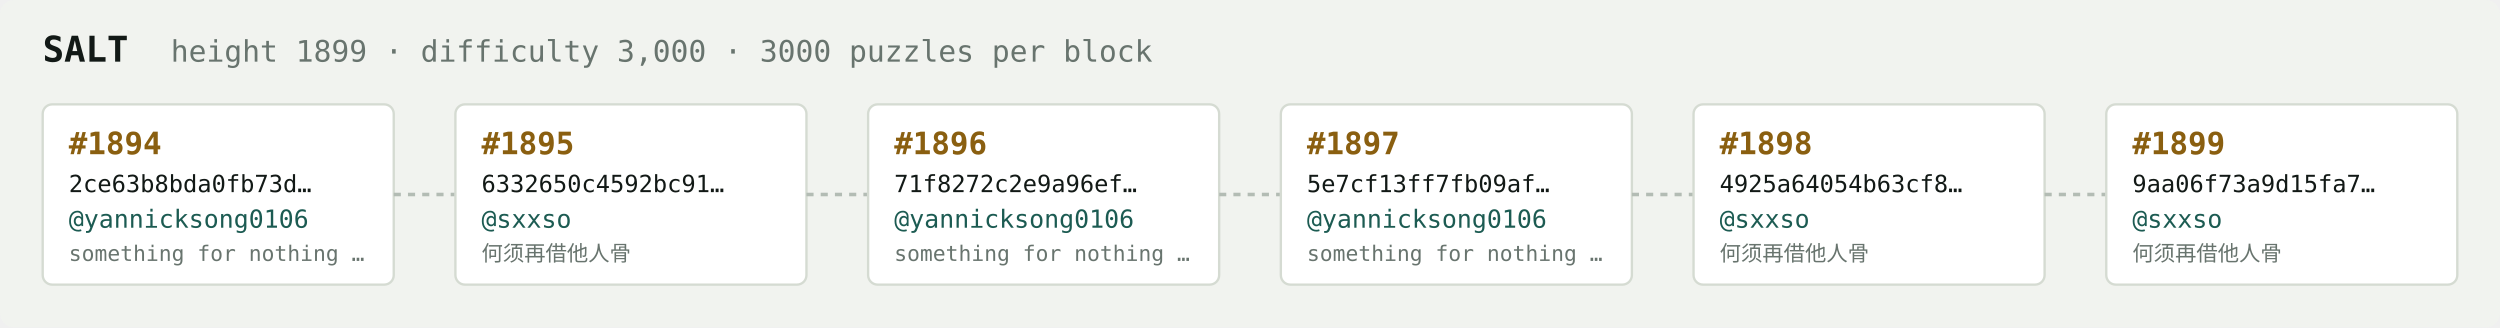
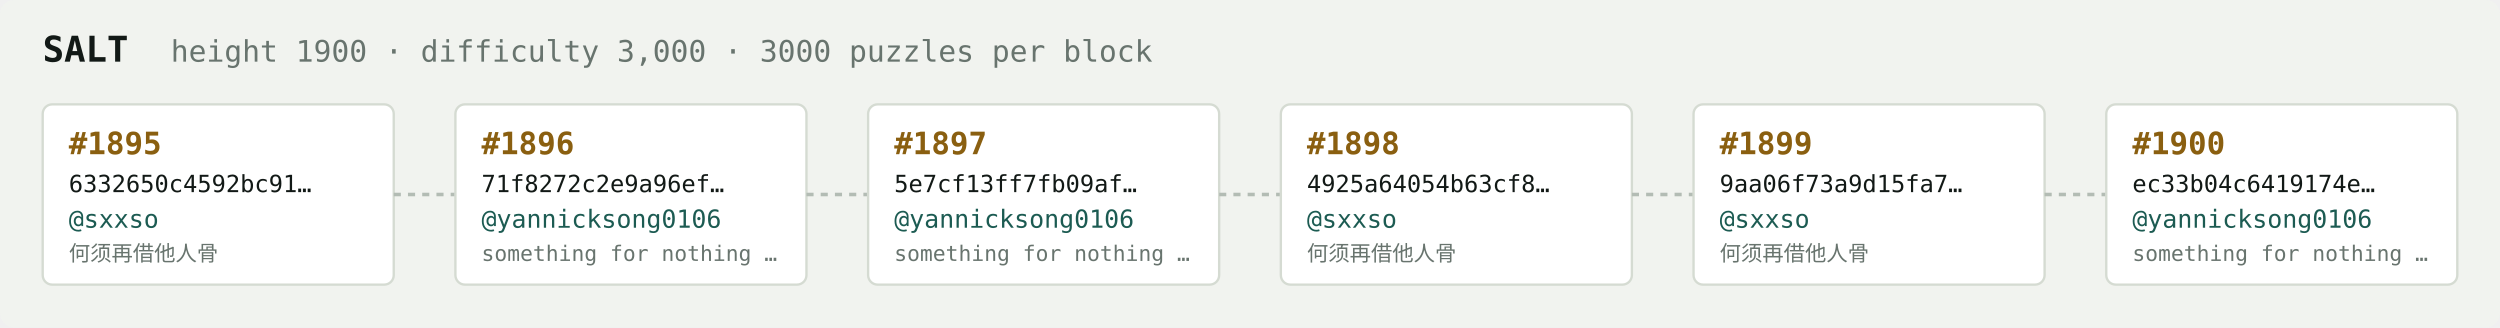
<svg xmlns="http://www.w3.org/2000/svg" width="1054" height="138" viewBox="0 0 1054 138" font-family="ui-monospace,SFMono-Regular,Menlo,monospace">
  <rect fill="#f1f3ef" width="1054" height="138" rx="6" />
  <text x="18" y="26" fill="#121916" font-size="15" font-weight="700">SALT</text>
-   <text x="72" y="26" fill="#68746e" font-size="12.5">height 1899 · difficulty 3,000 · 3000 puzzles per block</text>
+   <text x="72" y="26" fill="#68746e" font-size="12.5">height 1900 · difficulty 3,000 · 3000 puzzles per block</text>
  <rect x="18" y="44" width="148" height="76" rx="4" fill="#ffffff" stroke="#d5dbd2" stroke-width="1" />
-   <text x="29" y="65" fill="#8a5f10" font-size="13" font-weight="700">#1894</text>
-   <text x="29" y="81" fill="#121916" font-size="10">2ce63b8bda0fb73d…</text>
-   <text x="29" y="96" fill="#1c5b52" font-size="10.5">@yannicksong0106</text>
-   <text x="29" y="110" fill="#68746e" font-size="9">something for nothing …</text>
+   <text x="29" y="65" fill="#8a5f10" font-size="13" font-weight="700">#1895</text>
+   <text x="29" y="81" fill="#121916" font-size="10">6332650c4592bc91…</text>
+   <text x="29" y="96" fill="#1c5b52" font-size="10.5">@sxxso</text>
+   <text x="29" y="110" fill="#68746e" font-size="9">何须再借他人骨</text>
  <line x1="166" y1="82.0" x2="192" y2="82.0" stroke="#b3bcb4" stroke-width="1.5" stroke-dasharray="3 3" />
  <rect x="192" y="44" width="148" height="76" rx="4" fill="#ffffff" stroke="#d5dbd2" stroke-width="1" />
-   <text x="203" y="65" fill="#8a5f10" font-size="13" font-weight="700">#1895</text>
-   <text x="203" y="81" fill="#121916" font-size="10">6332650c4592bc91…</text>
-   <text x="203" y="96" fill="#1c5b52" font-size="10.5">@sxxso</text>
-   <text x="203" y="110" fill="#68746e" font-size="9">何须再借他人骨</text>
+   <text x="203" y="65" fill="#8a5f10" font-size="13" font-weight="700">#1896</text>
+   <text x="203" y="81" fill="#121916" font-size="10">71f8272c2e9a96ef…</text>
+   <text x="203" y="96" fill="#1c5b52" font-size="10.5">@yannicksong0106</text>
+   <text x="203" y="110" fill="#68746e" font-size="9">something for nothing …</text>
  <line x1="340" y1="82.0" x2="366" y2="82.0" stroke="#b3bcb4" stroke-width="1.5" stroke-dasharray="3 3" />
  <rect x="366" y="44" width="148" height="76" rx="4" fill="#ffffff" stroke="#d5dbd2" stroke-width="1" />
-   <text x="377" y="65" fill="#8a5f10" font-size="13" font-weight="700">#1896</text>
-   <text x="377" y="81" fill="#121916" font-size="10">71f8272c2e9a96ef…</text>
+   <text x="377" y="65" fill="#8a5f10" font-size="13" font-weight="700">#1897</text>
+   <text x="377" y="81" fill="#121916" font-size="10">5e7cf13ff7fb09af…</text>
  <text x="377" y="96" fill="#1c5b52" font-size="10.5">@yannicksong0106</text>
  <text x="377" y="110" fill="#68746e" font-size="9">something for nothing …</text>
  <line x1="514" y1="82.0" x2="540" y2="82.0" stroke="#b3bcb4" stroke-width="1.5" stroke-dasharray="3 3" />
  <rect x="540" y="44" width="148" height="76" rx="4" fill="#ffffff" stroke="#d5dbd2" stroke-width="1" />
-   <text x="551" y="65" fill="#8a5f10" font-size="13" font-weight="700">#1897</text>
-   <text x="551" y="81" fill="#121916" font-size="10">5e7cf13ff7fb09af…</text>
-   <text x="551" y="96" fill="#1c5b52" font-size="10.5">@yannicksong0106</text>
-   <text x="551" y="110" fill="#68746e" font-size="9">something for nothing …</text>
+   <text x="551" y="65" fill="#8a5f10" font-size="13" font-weight="700">#1898</text>
+   <text x="551" y="81" fill="#121916" font-size="10">4925a64054b63cf8…</text>
+   <text x="551" y="96" fill="#1c5b52" font-size="10.5">@sxxso</text>
+   <text x="551" y="110" fill="#68746e" font-size="9">何须再借他人骨</text>
  <line x1="688" y1="82.0" x2="714" y2="82.0" stroke="#b3bcb4" stroke-width="1.5" stroke-dasharray="3 3" />
  <rect x="714" y="44" width="148" height="76" rx="4" fill="#ffffff" stroke="#d5dbd2" stroke-width="1" />
-   <text x="725" y="65" fill="#8a5f10" font-size="13" font-weight="700">#1898</text>
-   <text x="725" y="81" fill="#121916" font-size="10">4925a64054b63cf8…</text>
+   <text x="725" y="65" fill="#8a5f10" font-size="13" font-weight="700">#1899</text>
+   <text x="725" y="81" fill="#121916" font-size="10">9aa06f73a9d15fa7…</text>
  <text x="725" y="96" fill="#1c5b52" font-size="10.5">@sxxso</text>
  <text x="725" y="110" fill="#68746e" font-size="9">何须再借他人骨</text>
  <line x1="862" y1="82.0" x2="888" y2="82.0" stroke="#b3bcb4" stroke-width="1.5" stroke-dasharray="3 3" />
  <rect x="888" y="44" width="148" height="76" rx="4" fill="#ffffff" stroke="#d5dbd2" stroke-width="1" />
-   <text x="899" y="65" fill="#8a5f10" font-size="13" font-weight="700">#1899</text>
-   <text x="899" y="81" fill="#121916" font-size="10">9aa06f73a9d15fa7…</text>
-   <text x="899" y="96" fill="#1c5b52" font-size="10.5">@sxxso</text>
-   <text x="899" y="110" fill="#68746e" font-size="9">何须再借他人骨</text>
+   <text x="899" y="65" fill="#8a5f10" font-size="13" font-weight="700">#1900</text>
+   <text x="899" y="81" fill="#121916" font-size="10">ec33b04c6419174e…</text>
+   <text x="899" y="96" fill="#1c5b52" font-size="10.5">@yannicksong0106</text>
+   <text x="899" y="110" fill="#68746e" font-size="9">something for nothing …</text>
</svg>
